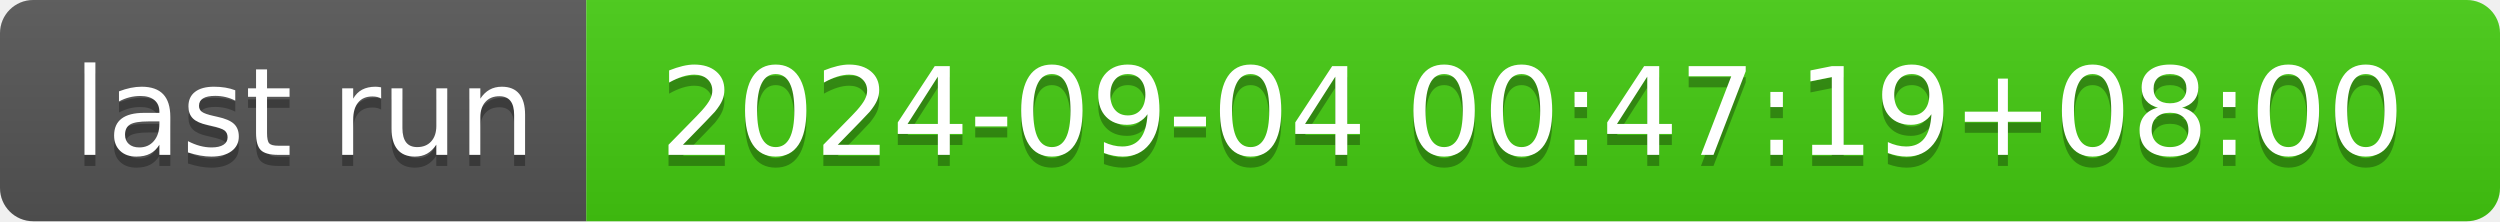
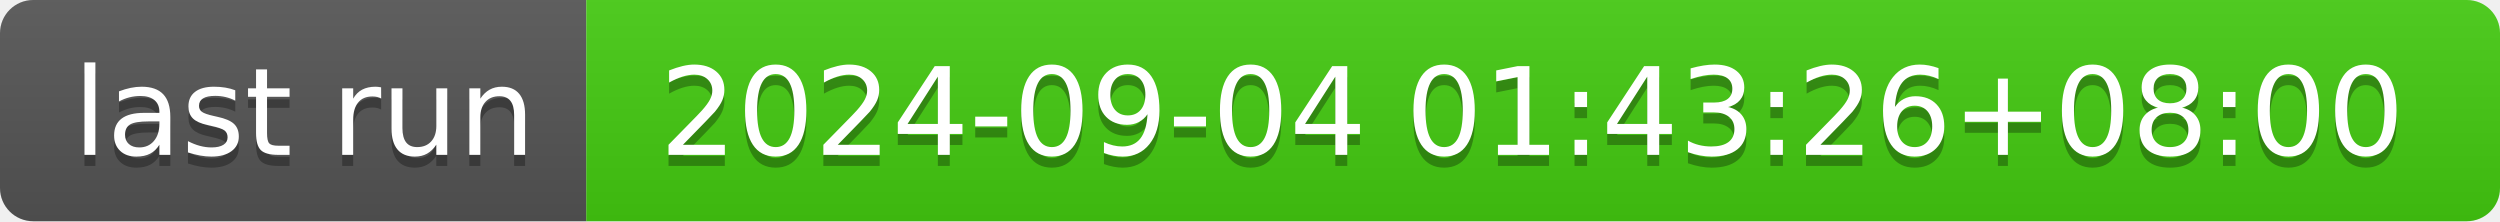
- <svg xmlns="http://www.w3.org/2000/svg" width="226" height="20" role="img" aria-label="last run: 2024-09-04 00:47:19+08:00">
+ <svg xmlns="http://www.w3.org/2000/svg" width="226" height="20" role="img" aria-label="last run: 2024-09-04 01:43:26+08:00">
  <linearGradient id="s" x2="0" y2="100%">
    <stop offset="0" stop-color="#bbb" stop-opacity=".1" />
    <stop offset="1" stop-opacity=".1" />
  </linearGradient>
  <clipPath id="r">
    <rect width="226" height="20" rx="3" fill="#fff" />
  </clipPath>
  <g clip-path="url(#r)">
    <rect width="53" height="20" fill="#555" />
    <rect x="53" width="173" height="20" fill="#4c1" />
    <rect width="226" height="20" fill="url(#s)" />
  </g>
  <g fill="#fff" text-anchor="middle" font-family="Verdana,Geneva,DejaVu Sans,sans-serif" text-rendering="geometricPrecision" font-size="110">
    <text aria-hidden="true" x="275" y="150" fill="#010101" fill-opacity=".3" transform="scale(.1)" textLength="430">last run</text>
    <text x="275" y="140" transform="scale(.1)" fill="#fff" textLength="430">last run</text>
-     <text aria-hidden="true" x="1385" y="150" fill="#010101" fill-opacity=".3" transform="scale(.1)" textLength="1630">2024-09-04 00:47:19+08:00</text>
-     <text x="1385" y="140" transform="scale(.1)" fill="#fff" textLength="1630">2024-09-04 00:47:19+08:00</text>
+     <text aria-hidden="true" x="1385" y="150" fill="#010101" fill-opacity=".3" transform="scale(.1)" textLength="1630">2024-09-04 01:43:26+08:00</text>
+     <text x="1385" y="140" transform="scale(.1)" fill="#fff" textLength="1630">2024-09-04 01:43:26+08:00</text>
  </g>
</svg>
